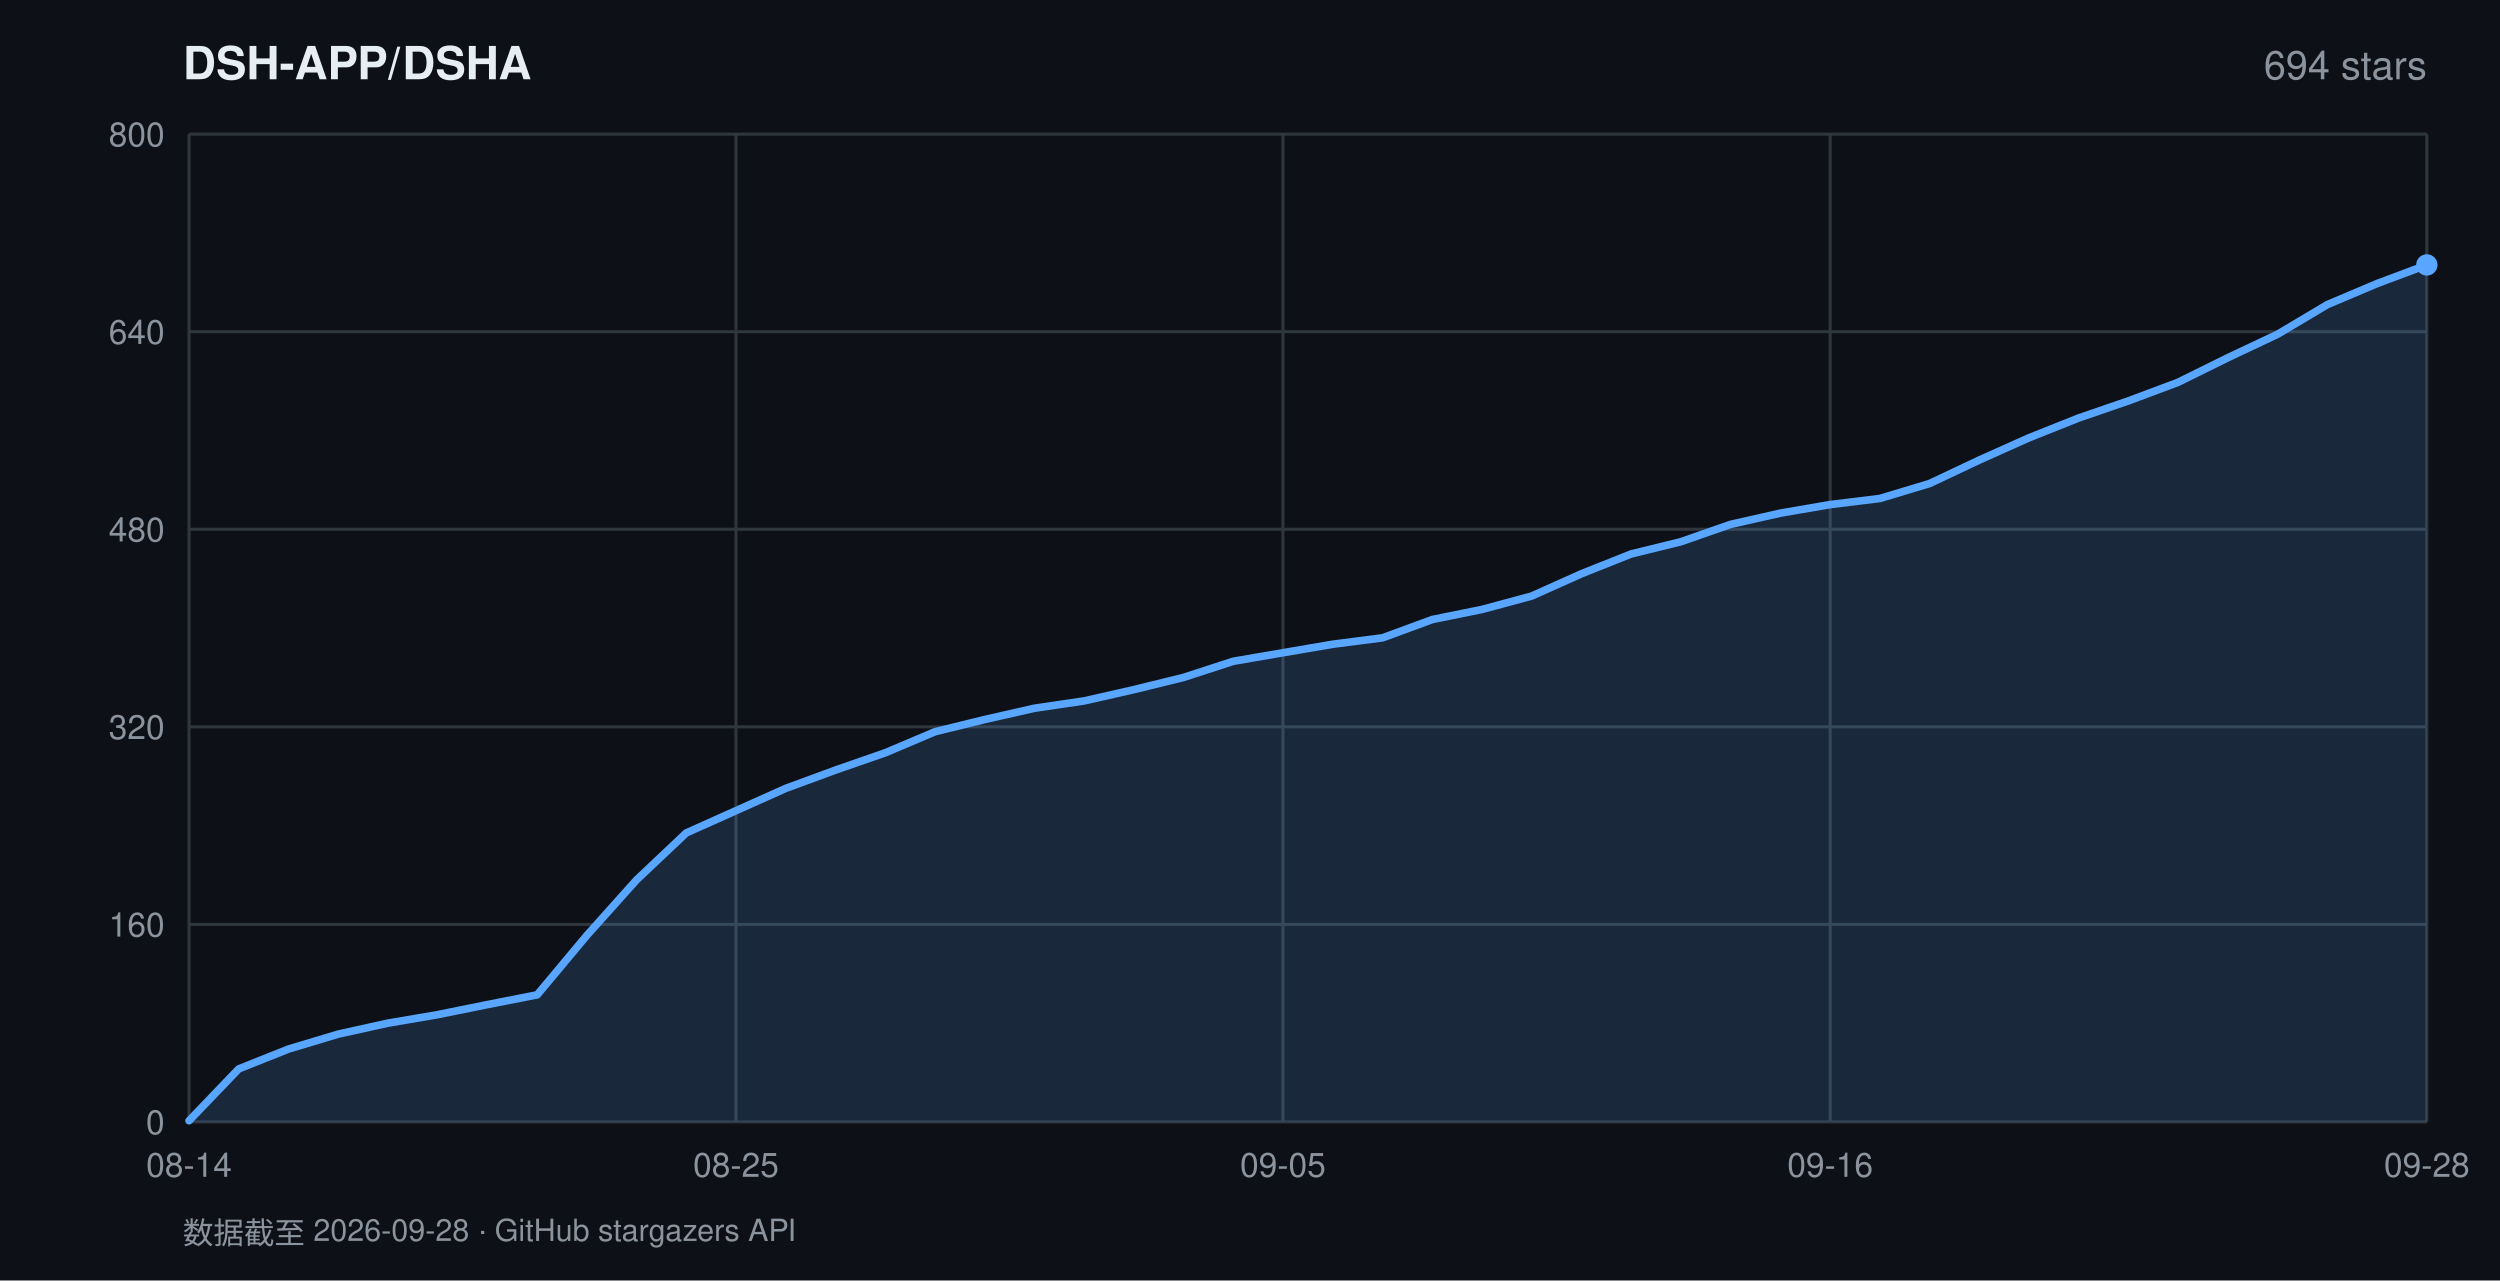
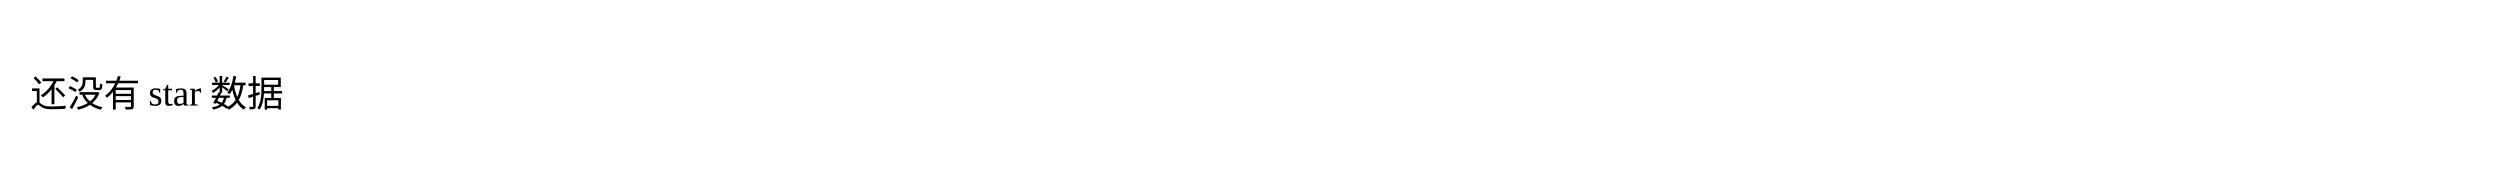
- <svg xmlns="http://www.w3.org/2000/svg" width="820" height="420" viewBox="0 0 820 420" font-family="-apple-system,BlinkMacSystemFont,'Segoe UI',Helvetica,Arial,sans-serif">
-   <rect width="820" height="420" fill="#0d1117" />
-   <text x="60" y="26" fill="#e6edf3" font-size="15" font-weight="600">DSH-APP/DSHA</text>
-   <text x="796" y="26" fill="#8b949e" font-size="13" text-anchor="end">694 stars</text>
-   <line x1="62" y1="368.0" x2="796" y2="368.0" stroke="#30363d" stroke-width="1" />
-   <text x="54" y="372.0" fill="#8b949e" font-size="11" text-anchor="end">0</text>
-   <line x1="62" y1="303.2" x2="796" y2="303.2" stroke="#30363d" stroke-width="1" />
-   <text x="54" y="307.2" fill="#8b949e" font-size="11" text-anchor="end">160</text>
-   <line x1="62" y1="238.4" x2="796" y2="238.4" stroke="#30363d" stroke-width="1" />
-   <text x="54" y="242.4" fill="#8b949e" font-size="11" text-anchor="end">320</text>
-   <line x1="62" y1="173.6" x2="796" y2="173.6" stroke="#30363d" stroke-width="1" />
-   <text x="54" y="177.6" fill="#8b949e" font-size="11" text-anchor="end">480</text>
-   <line x1="62" y1="108.8" x2="796" y2="108.8" stroke="#30363d" stroke-width="1" />
-   <text x="54" y="112.8" fill="#8b949e" font-size="11" text-anchor="end">640</text>
-   <line x1="62" y1="44.0" x2="796" y2="44.0" stroke="#30363d" stroke-width="1" />
-   <text x="54" y="48.0" fill="#8b949e" font-size="11" text-anchor="end">800</text>
-   <line x1="62.0" y1="44" x2="62.0" y2="368" stroke="#30363d" stroke-width="1" />
-   <text x="62.0" y="386" fill="#8b949e" font-size="11" text-anchor="middle">08-14</text>
-   <line x1="241.4" y1="44" x2="241.4" y2="368" stroke="#30363d" stroke-width="1" />
-   <text x="241.4" y="386" fill="#8b949e" font-size="11" text-anchor="middle">08-25</text>
-   <line x1="420.8" y1="44" x2="420.8" y2="368" stroke="#30363d" stroke-width="1" />
-   <text x="420.8" y="386" fill="#8b949e" font-size="11" text-anchor="middle">09-05</text>
-   <line x1="600.3" y1="44" x2="600.3" y2="368" stroke="#30363d" stroke-width="1" />
-   <text x="600.3" y="386" fill="#8b949e" font-size="11" text-anchor="middle">09-16</text>
-   <line x1="796.0" y1="44" x2="796.0" y2="368" stroke="#30363d" stroke-width="1" />
-   <text x="796.0" y="386" fill="#8b949e" font-size="11" text-anchor="middle">09-28</text>
-   <polygon points="62.0,368.0 62.0,367.6 78.3,350.6 94.6,344.1 110.9,339.2 127.2,335.6 143.6,332.8 159.9,329.5 176.2,326.3 192.5,306.8 208.8,288.6 225.1,273.2 241.4,265.9 257.7,258.6 274.0,252.6 290.4,246.9 306.7,240.0 323.0,236.0 339.3,232.3 355.6,229.9 371.9,226.2 388.2,222.2 404.5,216.9 420.8,214.1 437.2,211.3 453.5,209.2 469.8,203.2 486.1,199.9 502.4,195.5 518.7,188.2 535.0,181.7 551.3,177.7 567.6,172.0 584.0,168.3 600.3,165.5 616.6,163.5 632.9,158.6 649.2,150.9 665.5,143.6 681.8,137.1 698.1,131.5 714.4,125.4 730.8,117.3 747.1,109.6 763.4,99.9 779.7,93.0 796.0,86.9 796.0,368.0" fill="rgba(88,166,255,0.16)" />
-   <polyline points="62.0,367.6 78.3,350.6 94.6,344.1 110.9,339.2 127.2,335.6 143.6,332.8 159.9,329.5 176.2,326.3 192.5,306.8 208.8,288.6 225.1,273.2 241.4,265.9 257.7,258.6 274.0,252.6 290.4,246.9 306.7,240.0 323.0,236.0 339.3,232.3 355.6,229.9 371.9,226.2 388.2,222.2 404.5,216.9 420.8,214.1 437.2,211.3 453.5,209.2 469.8,203.2 486.1,199.9 502.4,195.5 518.7,188.2 535.0,181.7 551.3,177.7 567.6,172.0 584.0,168.3 600.3,165.5 616.6,163.5 632.9,158.6 649.2,150.9 665.5,143.6 681.8,137.1 698.1,131.5 714.4,125.4 730.8,117.3 747.1,109.6 763.4,99.9 779.7,93.0 796.0,86.9" fill="none" stroke="#58a6ff" stroke-width="2.5" stroke-linejoin="round" stroke-linecap="round" />
-   <circle cx="796.0" cy="86.9" r="3.5" fill="#58a6ff" />
-   <text x="60" y="408" fill="#8b949e" font-size="10">数据截至 2026-09-28 · GitHub stargazers API</text>
+ <svg xmlns="http://www.w3.org/2000/svg" width="820" height="60">
+   <text x="10" y="35">还没有 star 数据</text>
</svg>
